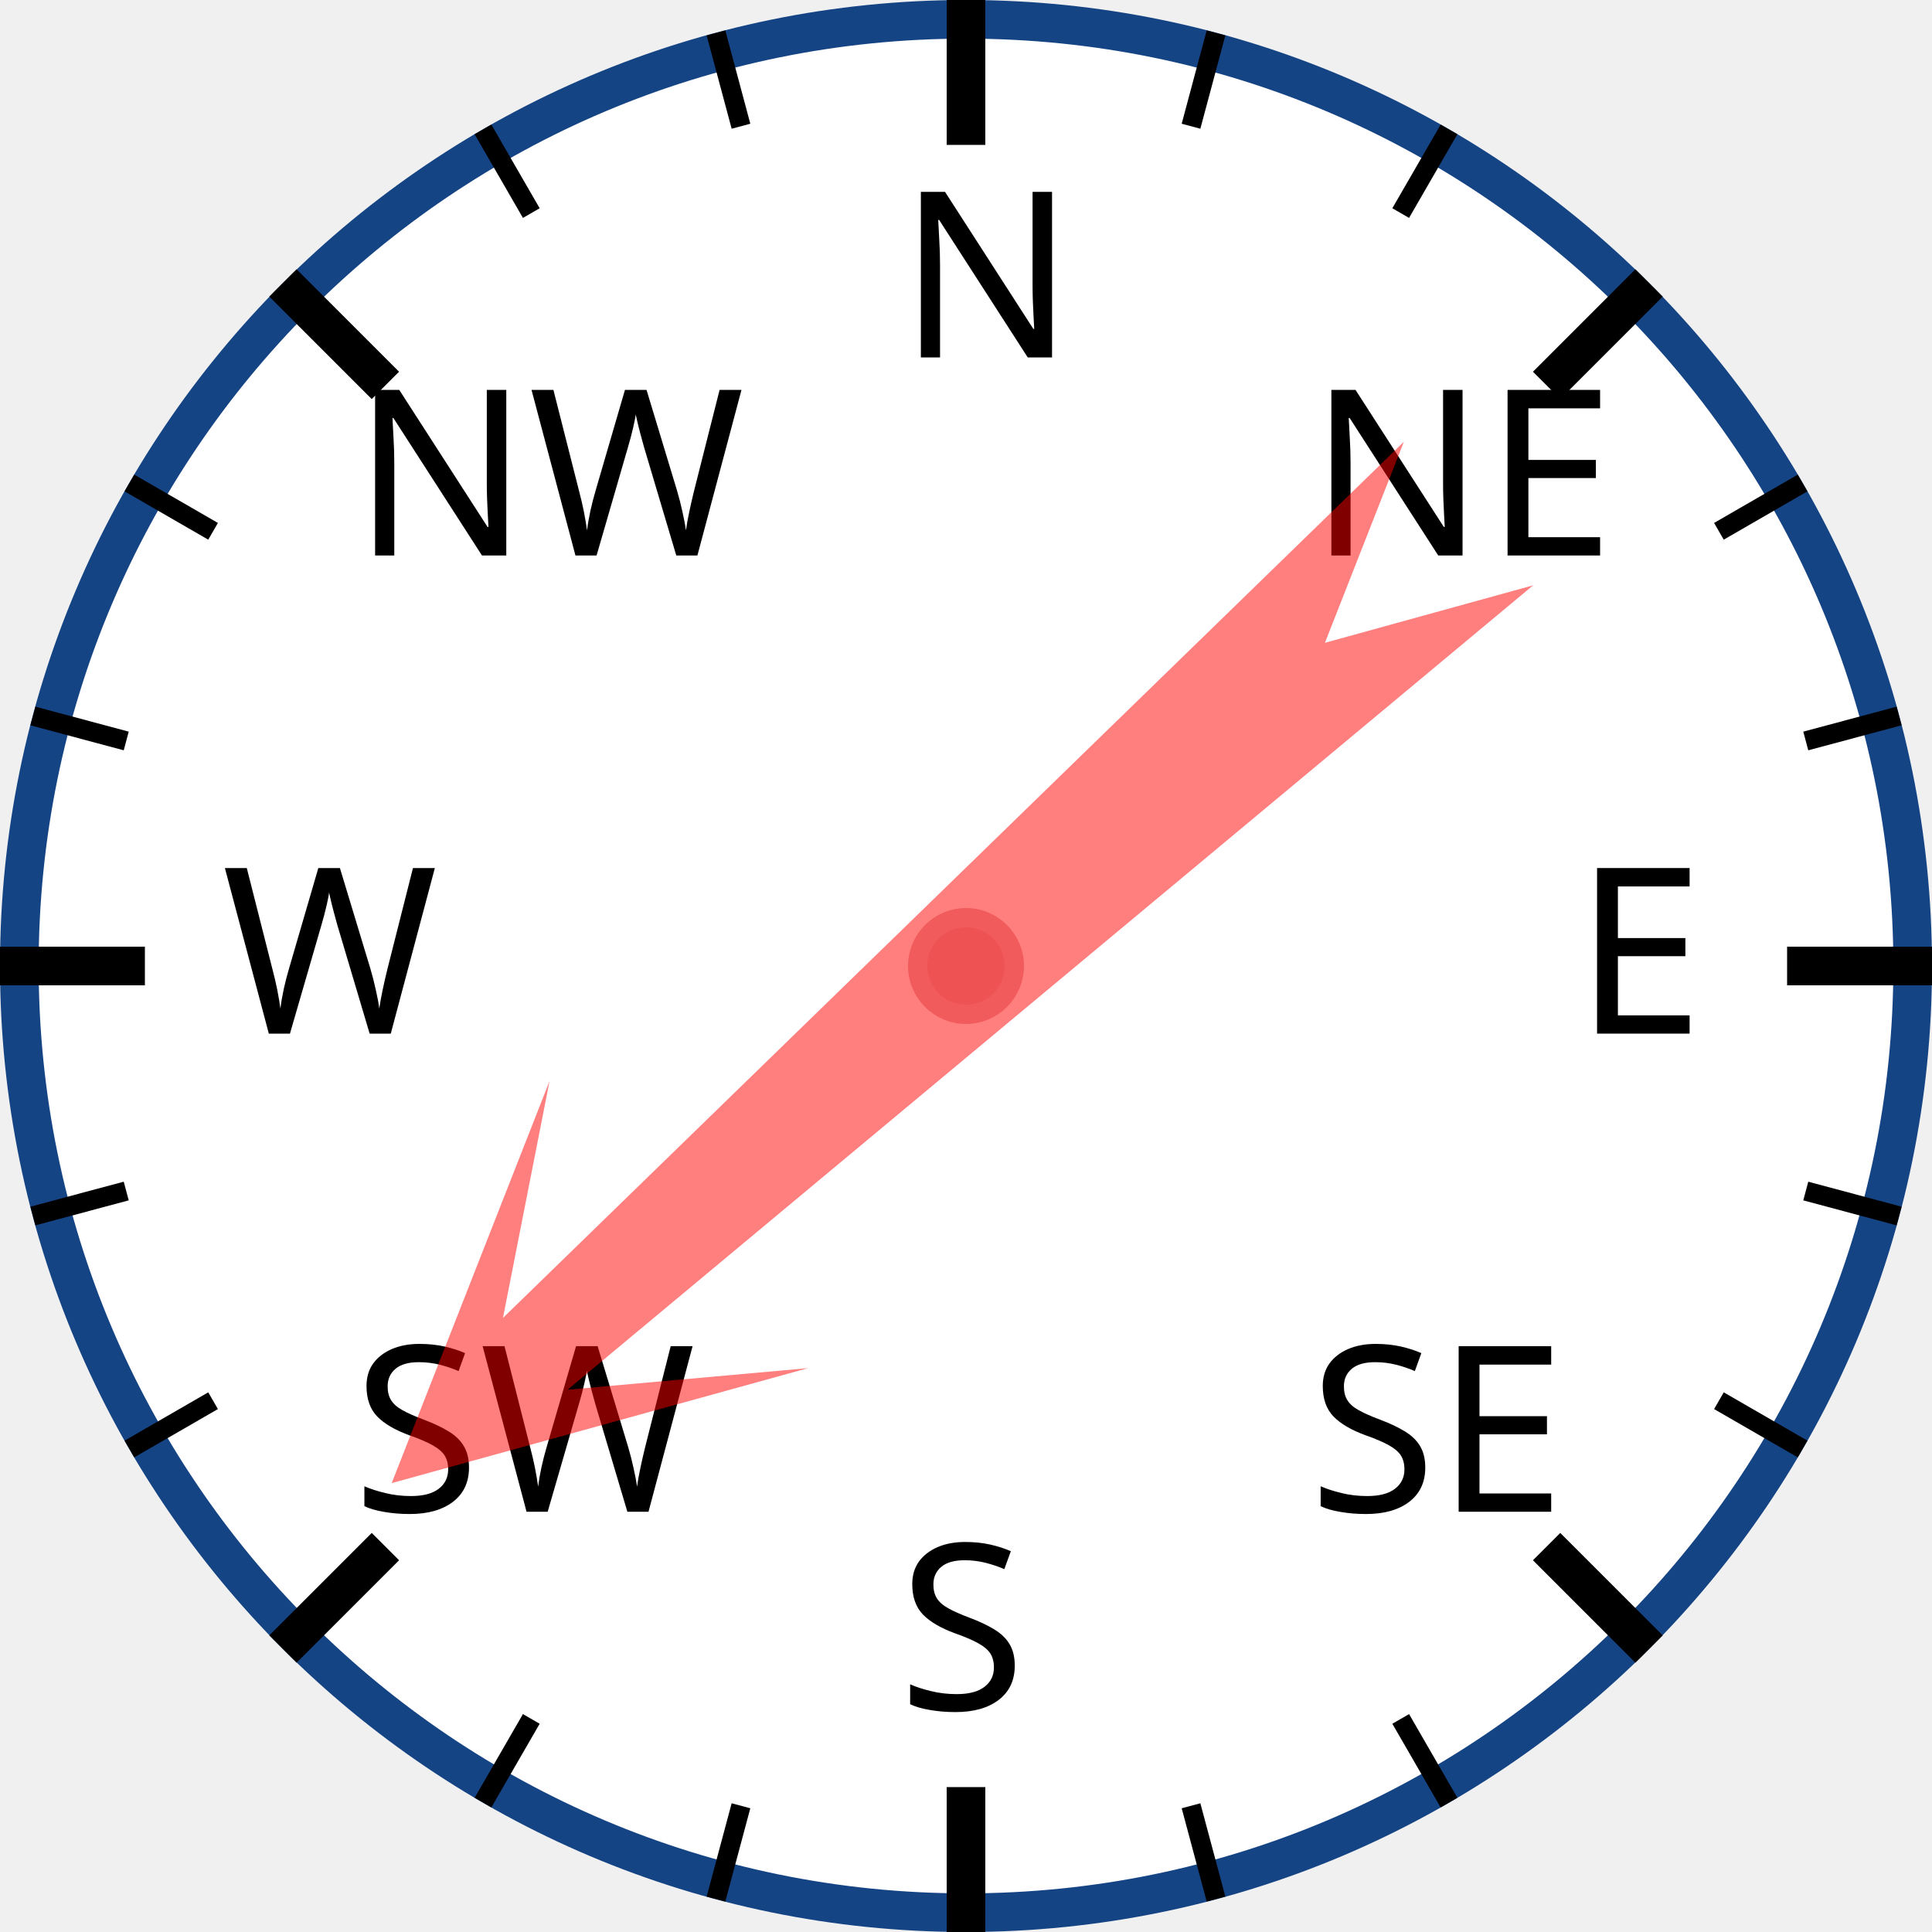
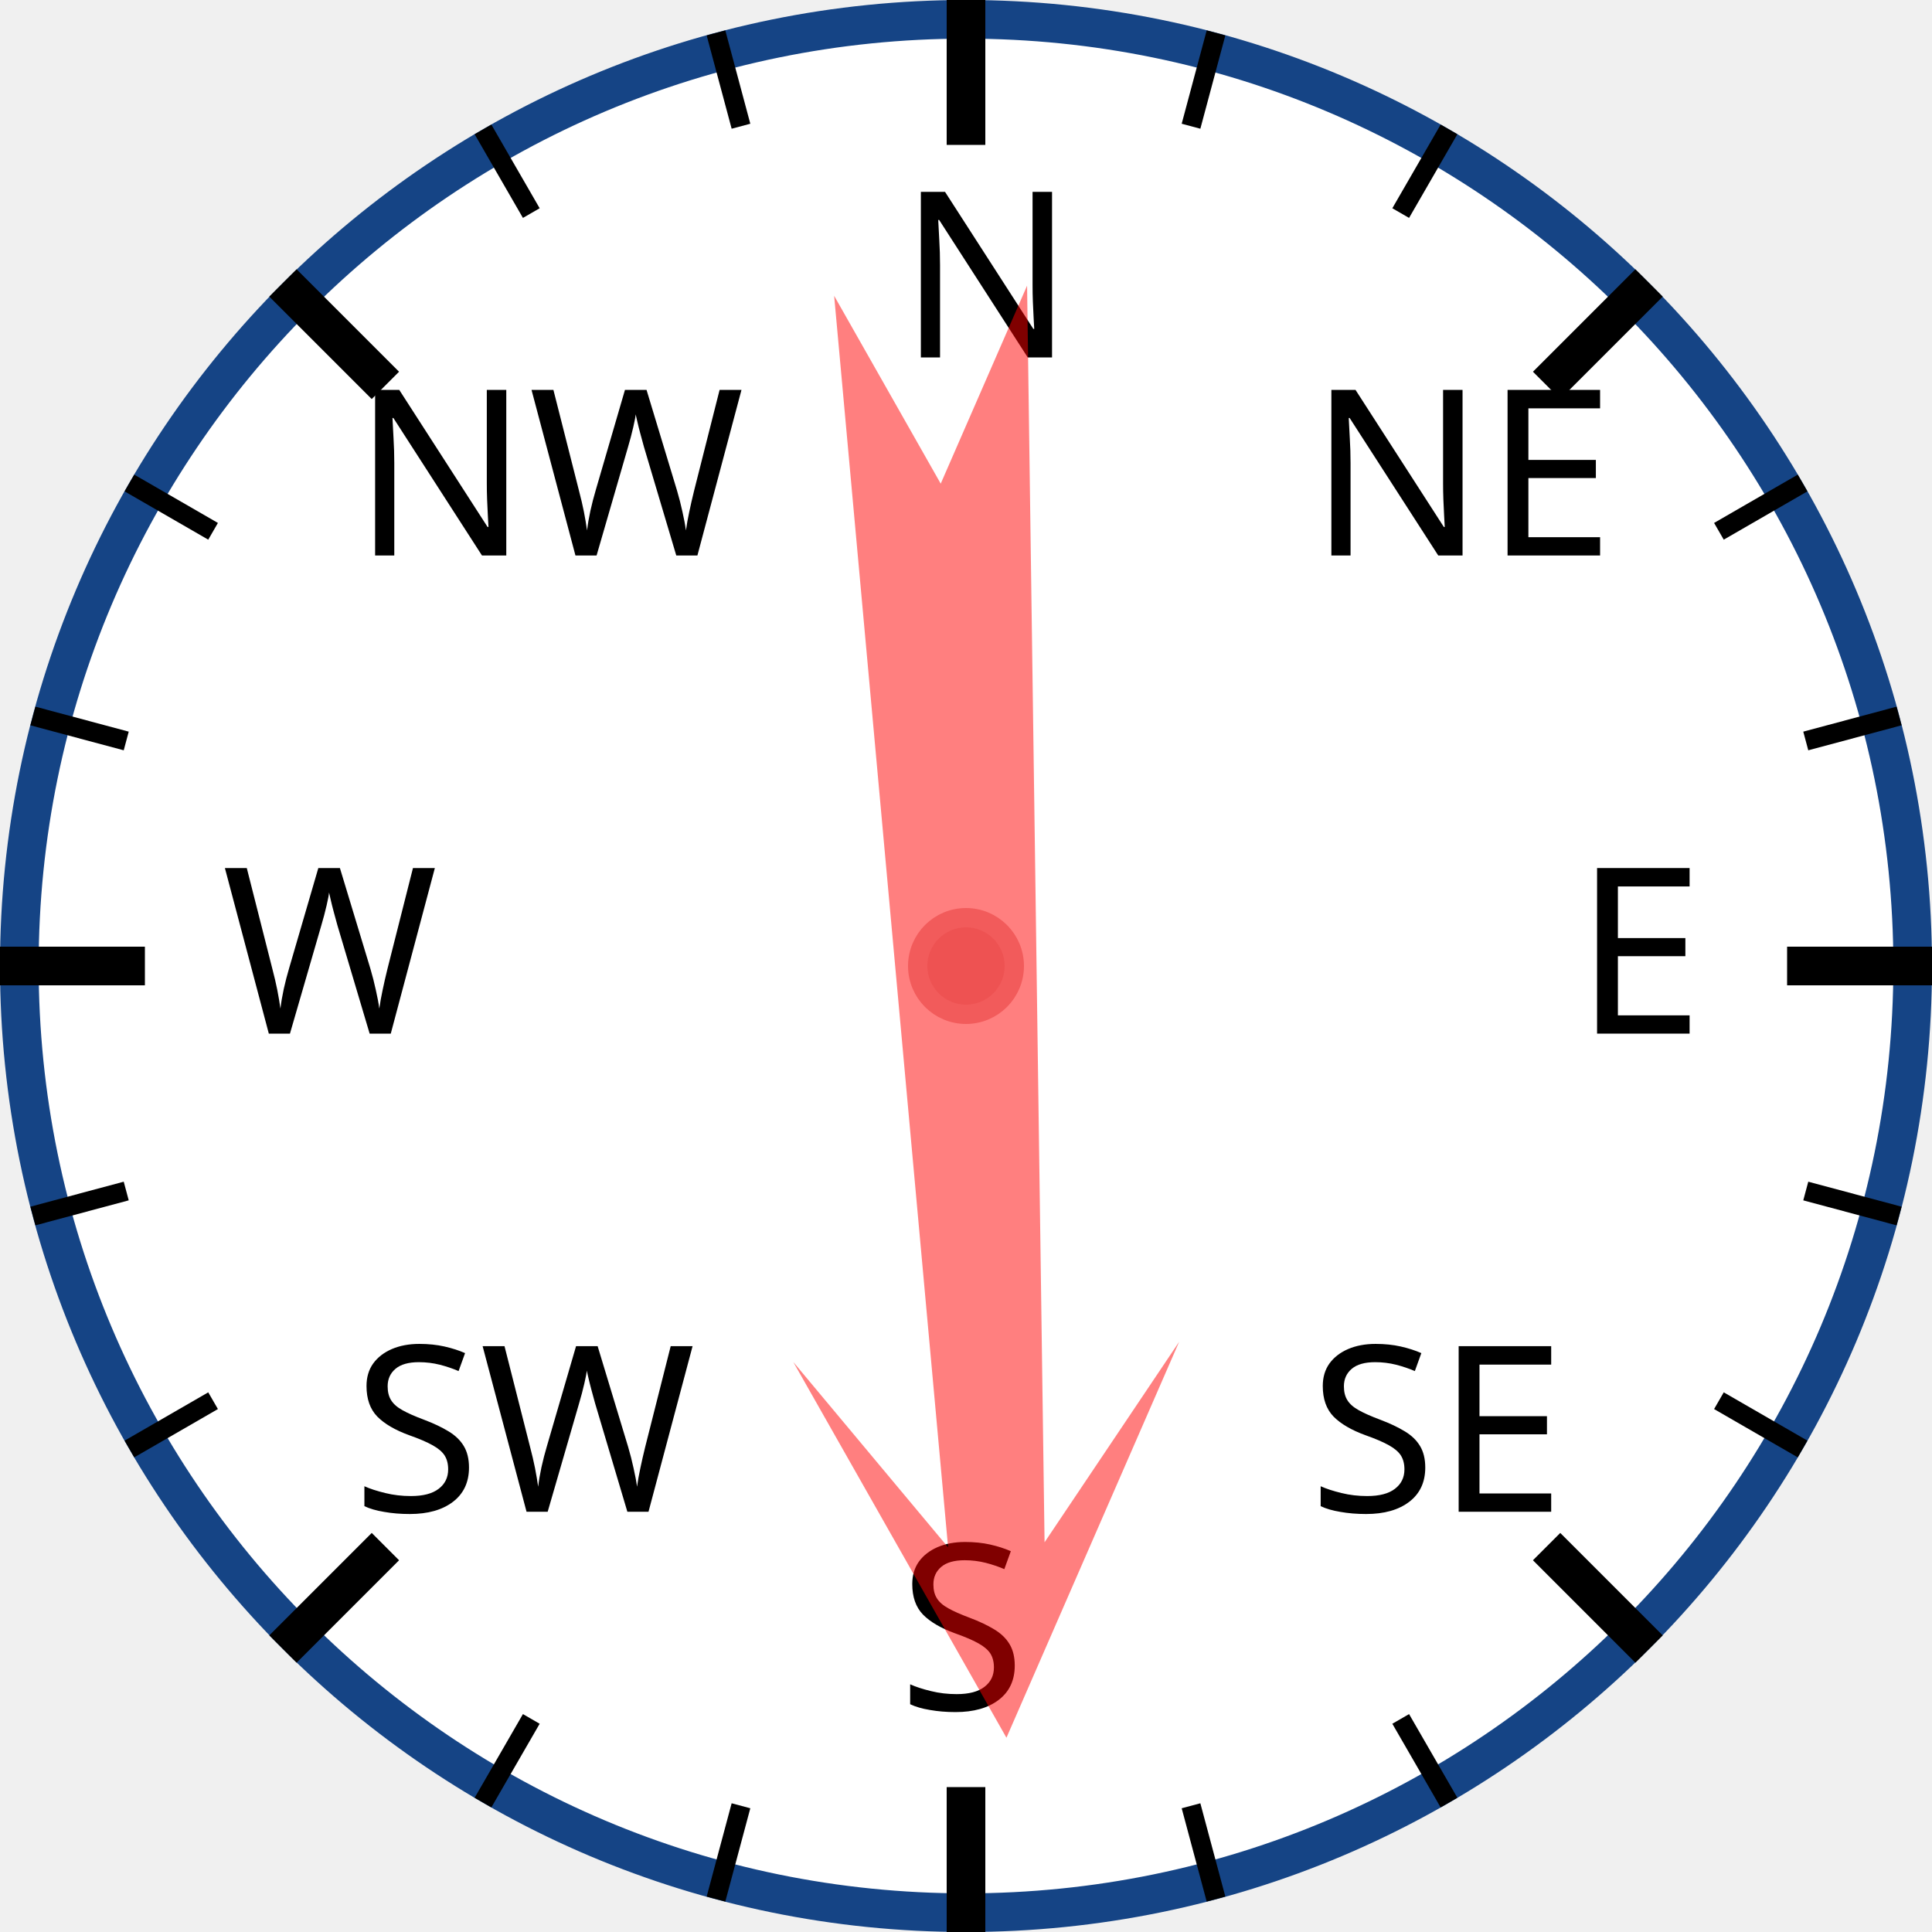
<svg xmlns="http://www.w3.org/2000/svg" width="120px" height="120px" viewBox="0 0 200 200">
  <circle cx="100" cy="100" r="98" style="fill: white; stroke: #154485; stroke-width: 4;" />
  <text x="93.0" y="37.0" style="font-family: sans-serif; font-size: 18pt;">N</text>
  <line x1="100.0" y1="0.0" x2="100.0" y2="15.0" style="stroke: black; stroke-width: 4;" />
  <line x1="74.118" y1="3.407" x2="76.706" y2="13.067" style="stroke: black; stroke-width: 2;" />
  <line x1="50" y1="13.397" x2="55" y2="22.058" style="stroke: black; stroke-width: 2;" />
  <text x="36.503" y="57.503" style="font-family: sans-serif; font-size: 18pt;">NW</text>
  <line x1="29.289" y1="29.289" x2="39.896" y2="39.896" style="stroke: black; stroke-width: 4;" />
  <line x1="13.397" y1="50" x2="22.058" y2="55" style="stroke: black; stroke-width: 2;" />
  <line x1="3.407" y1="74.118" x2="13.067" y2="76.706" style="stroke: black; stroke-width: 2;" />
  <text x="23.0" y="107.0" style="font-family: sans-serif; font-size: 18pt;">W</text>
  <line x1="0.0" y1="100.0" x2="15.0" y2="100.0" style="stroke: black; stroke-width: 4;" />
  <line x1="3.407" y1="125.882" x2="13.067" y2="123.294" style="stroke: black; stroke-width: 2;" />
  <line x1="13.397" y1="150" x2="22.058" y2="145" style="stroke: black; stroke-width: 2;" />
  <text x="36.503" y="156.497" style="font-family: sans-serif; font-size: 18pt;">SW</text>
  <line x1="29.289" y1="170.711" x2="39.896" y2="160.104" style="stroke: black; stroke-width: 4;" />
  <line x1="50" y1="186.603" x2="55" y2="177.942" style="stroke: black; stroke-width: 2;" />
  <line x1="74.118" y1="196.593" x2="76.706" y2="186.933" style="stroke: black; stroke-width: 2;" />
  <text x="93" y="177.0" style="font-family: sans-serif; font-size: 18pt;">S</text>
  <line x1="100" y1="200.0" x2="100" y2="185.0" style="stroke: black; stroke-width: 4;" />
  <line x1="125.882" y1="196.593" x2="123.294" y2="186.933" style="stroke: black; stroke-width: 2;" />
  <line x1="150.0" y1="186.603" x2="145.0" y2="177.942" style="stroke: black; stroke-width: 2;" />
  <text x="135.497" y="156.497" style="font-family: sans-serif; font-size: 18pt;">SE</text>
  <line x1="170.711" y1="170.711" x2="160.104" y2="160.104" style="stroke: black; stroke-width: 4;" />
  <line x1="186.603" y1="150" x2="177.942" y2="145" style="stroke: black; stroke-width: 2;" />
  <line x1="196.593" y1="125.882" x2="186.933" y2="123.294" style="stroke: black; stroke-width: 2;" />
  <text x="163.0" y="107" style="font-family: sans-serif; font-size: 18pt;">E</text>
  <line x1="200.0" y1="100" x2="185.0" y2="100" style="stroke: black; stroke-width: 4;" />
  <line x1="196.593" y1="74.118" x2="186.933" y2="76.706" style="stroke: black; stroke-width: 2;" />
  <line x1="186.603" y1="50" x2="177.942" y2="55" style="stroke: black; stroke-width: 2;" />
  <text x="135.497" y="57.503" style="font-family: sans-serif; font-size: 18pt;">NE</text>
  <line x1="170.711" y1="29.289" x2="160.104" y2="39.896" style="stroke: black; stroke-width: 4;" />
  <line x1="150" y1="13.397" x2="145" y2="22.058" style="stroke: black; stroke-width: 2;" />
  <line x1="125.882" y1="3.407" x2="123.294" y2="13.067" style="stroke: black; stroke-width: 2;" />
-   <polygon points="100 20 120 60 105 40 110 170 100 150 90 170 95 40 80 60" style="fill: red; fill-opacity: 0.5;" transform="rotate(228,100,100)" />
+   <polygon points="100 20 120 60 105 40 110 170 100 150 90 170 95 40 80 60" style="fill: red; fill-opacity: 0.5;" transform="rotate(177,100,100)" />
  <circle cx="100" cy="100" r="5" style="fill: #EE5252; stroke: #F25B5B; stroke-width: 2;" />
</svg>
